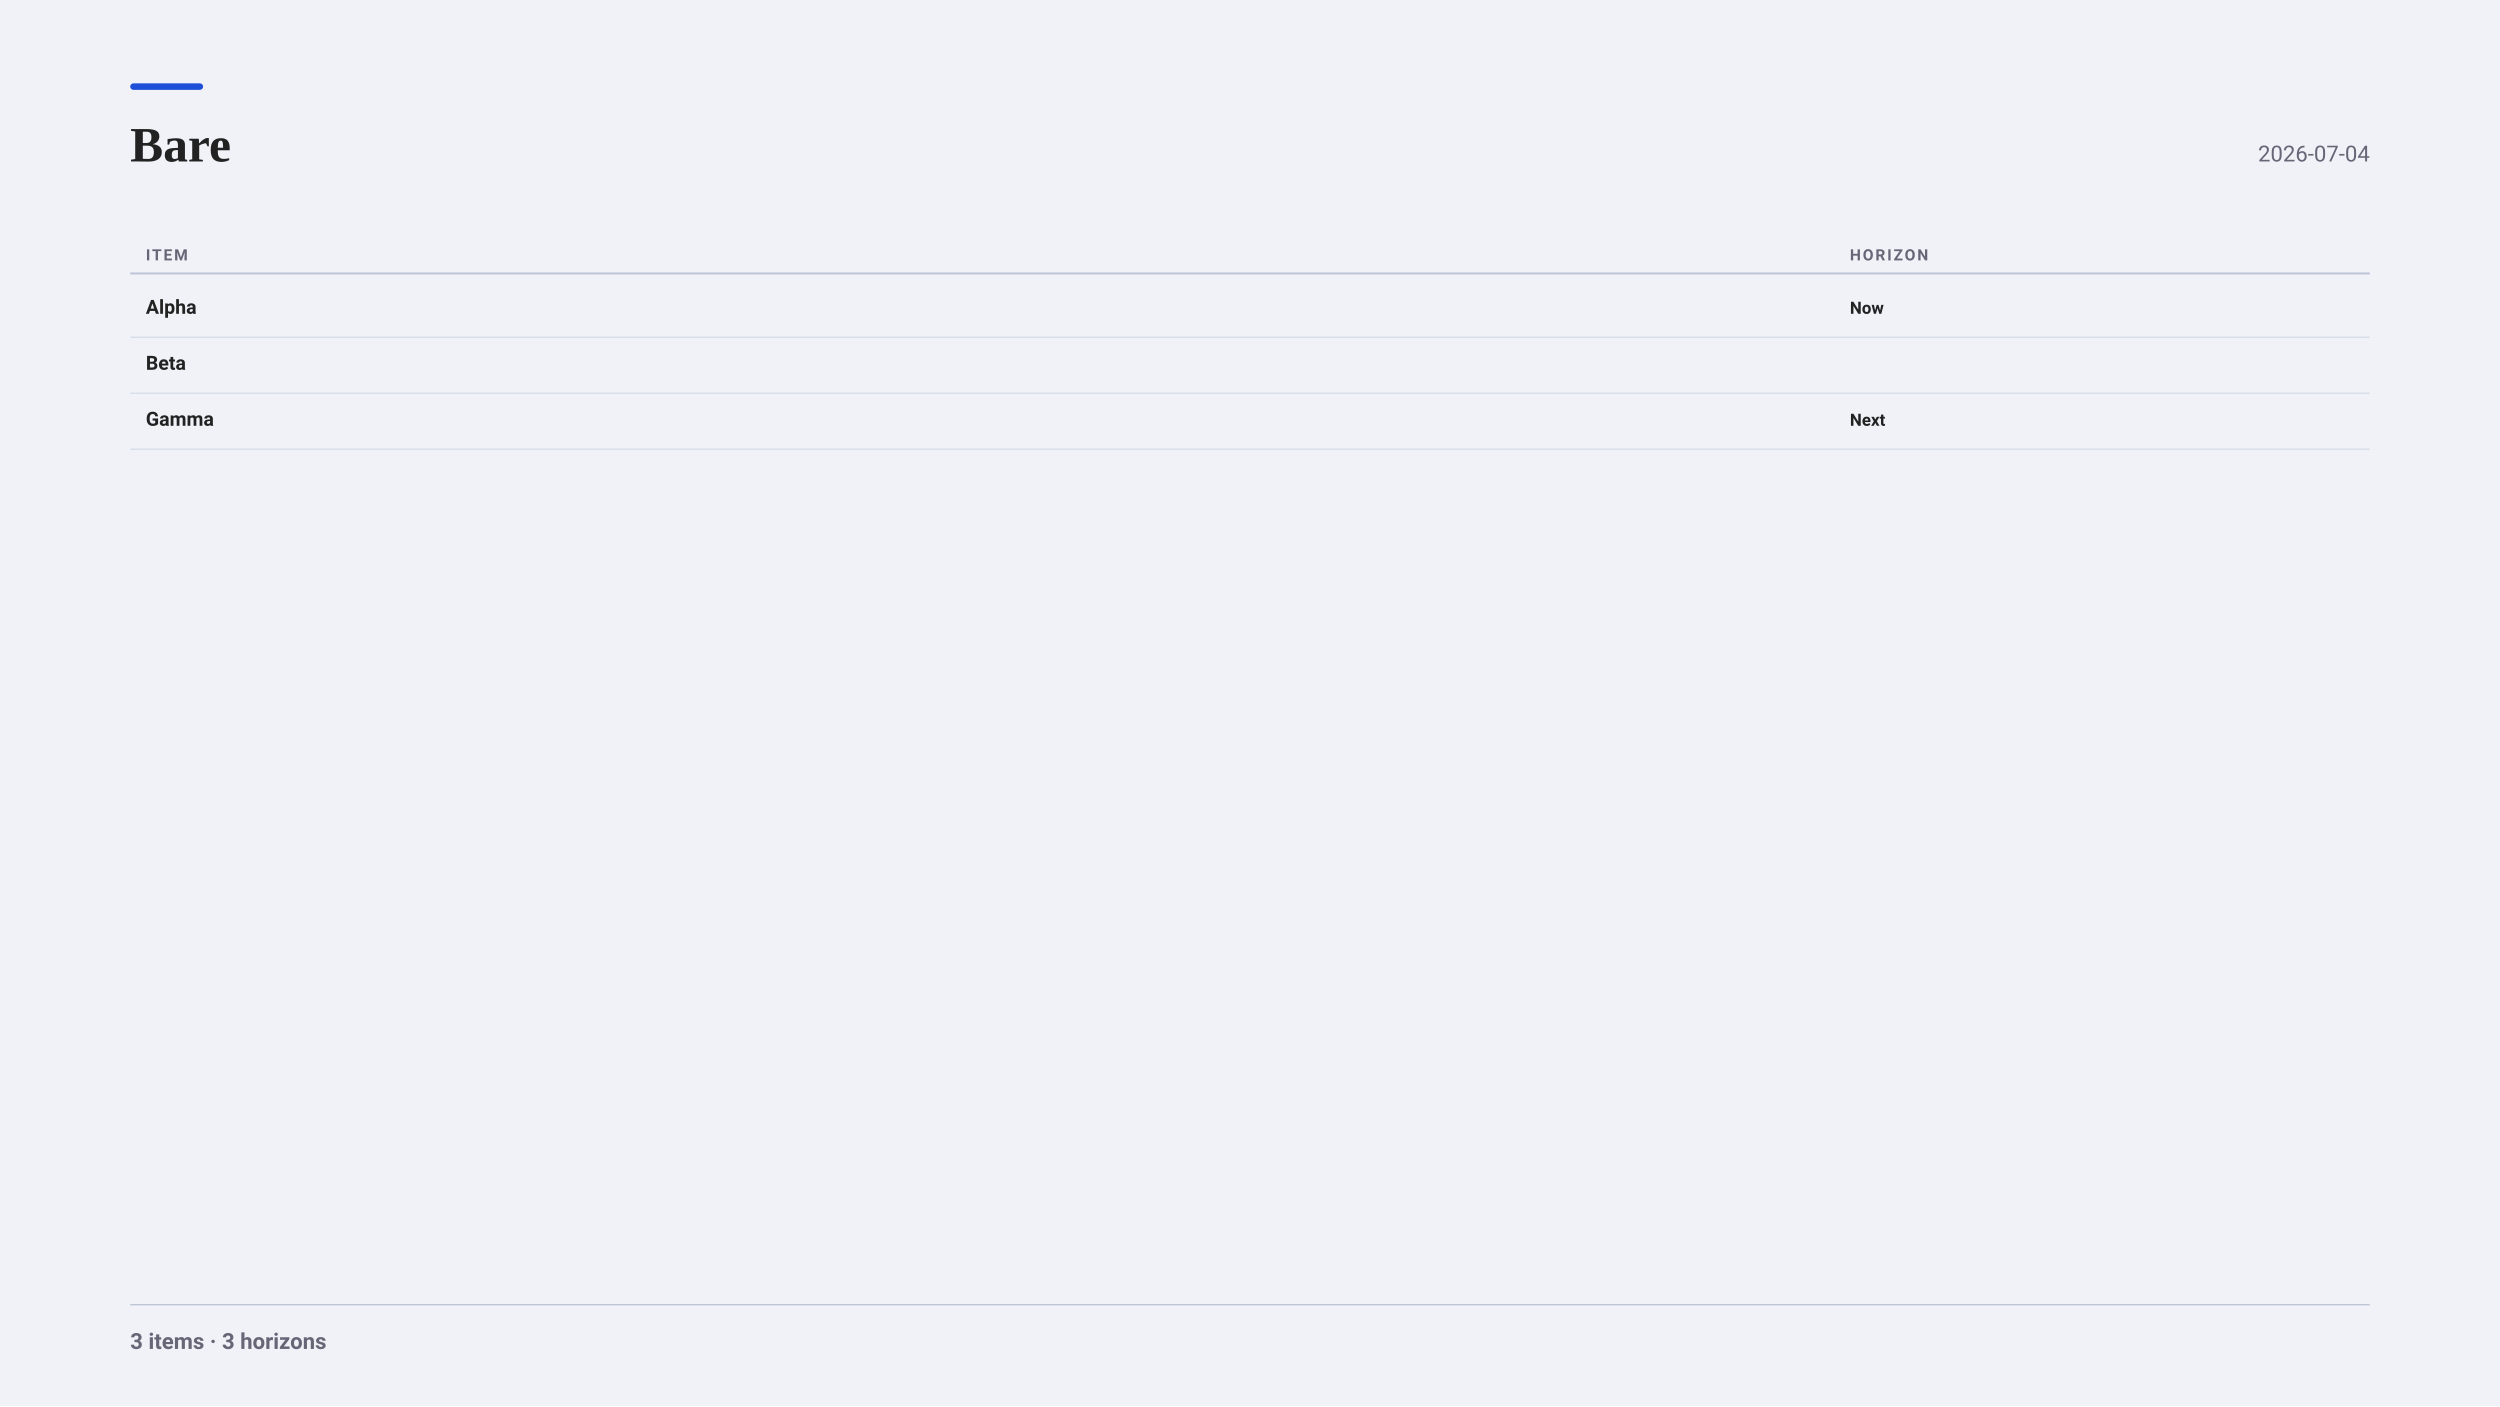
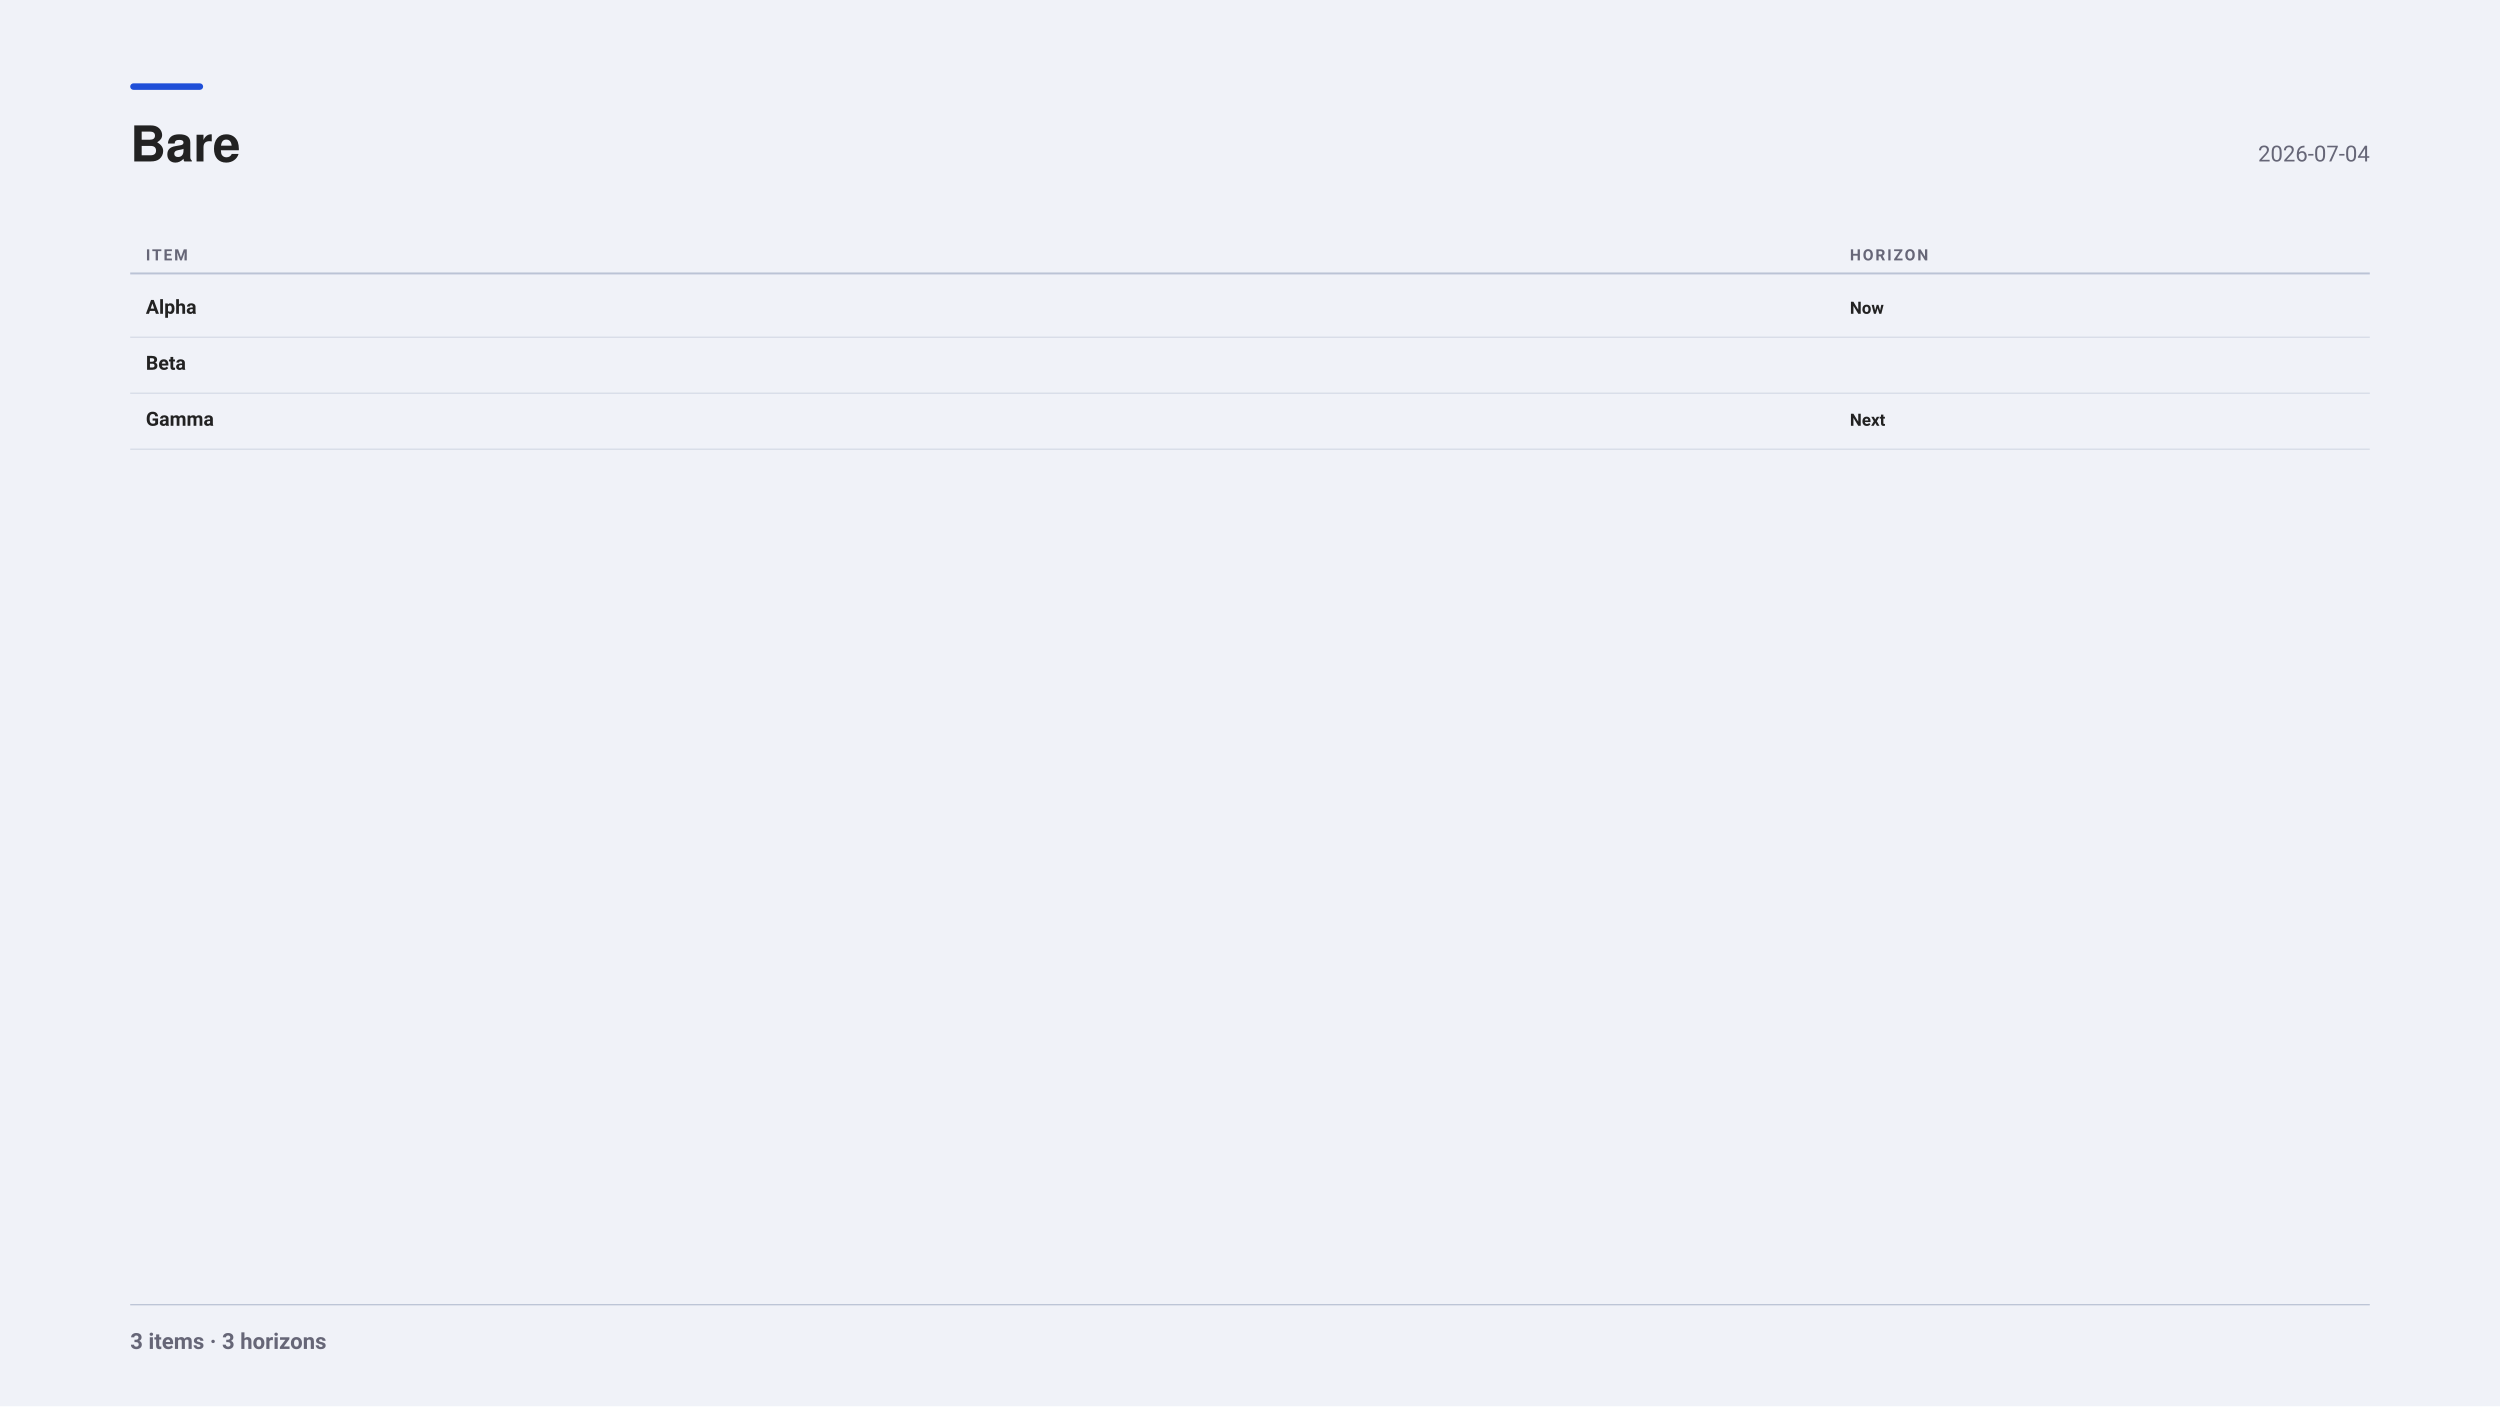
<svg xmlns="http://www.w3.org/2000/svg" width="1920" height="1080" viewBox="0 0 1920 1080" font-family="-apple-system, BlinkMacSystemFont, &quot;Segoe UI&quot;, Roboto, sans-serif">
  <rect x="0" y="0" width="1920" height="1080" fill="#f0f2f8" />
  <rect x="100" y="64" width="56" height="5" fill="#1F4FD8" rx="2.5" />
-   <g font-family="Charter, Georgia, &quot;Times New Roman&quot;, serif">
+   <g font-family="&quot;Helvetica Neue&quot;, Helvetica, &quot;Segoe UI&quot;, Roboto, sans-serif">
    <text x="100" y="124" font-size="38" font-weight="700" fill="#222">Bare</text>
  </g>
  <text x="1820" y="124" font-size="17" text-anchor="end" fill="#667">2026-07-04</text>
  <text x="112" y="200" font-size="12" font-weight="700" letter-spacing="1.4" fill="#667">ITEM</text>
  <text x="1420.7" y="200" font-size="12" font-weight="700" letter-spacing="1.4" fill="#667">HORIZON</text>
  <line x1="100" y1="210" x2="1820" y2="210" stroke="#bbc3d5" stroke-width="1.5" opacity="1" />
  <text x="112" y="241" font-size="15" font-weight="700" fill="#222">Alpha</text>
  <text x="1420.7" y="241" font-size="13" font-weight="700" fill="#222">Now</text>
  <line x1="100" y1="259" x2="1820" y2="259" stroke="#bbc3d5" stroke-width="1" opacity="0.5" />
  <text x="112" y="284" font-size="15" font-weight="700" fill="#222">Beta</text>
  <line x1="100" y1="302" x2="1820" y2="302" stroke="#bbc3d5" stroke-width="1" opacity="0.5" />
  <text x="112" y="327" font-size="15" font-weight="700" fill="#222">Gamma</text>
  <text x="1420.7" y="327" font-size="13" font-weight="700" fill="#222">Next</text>
  <line x1="100" y1="345" x2="1820" y2="345" stroke="#bbc3d5" stroke-width="1" opacity="0.5" />
  <line x1="100" y1="1002" x2="1820" y2="1002" stroke="#bbc3d5" stroke-width="1" opacity="1" />
  <text x="100" y="1036" font-size="17" font-weight="600" fill="#667">3 items · 3 horizons</text>
</svg>
